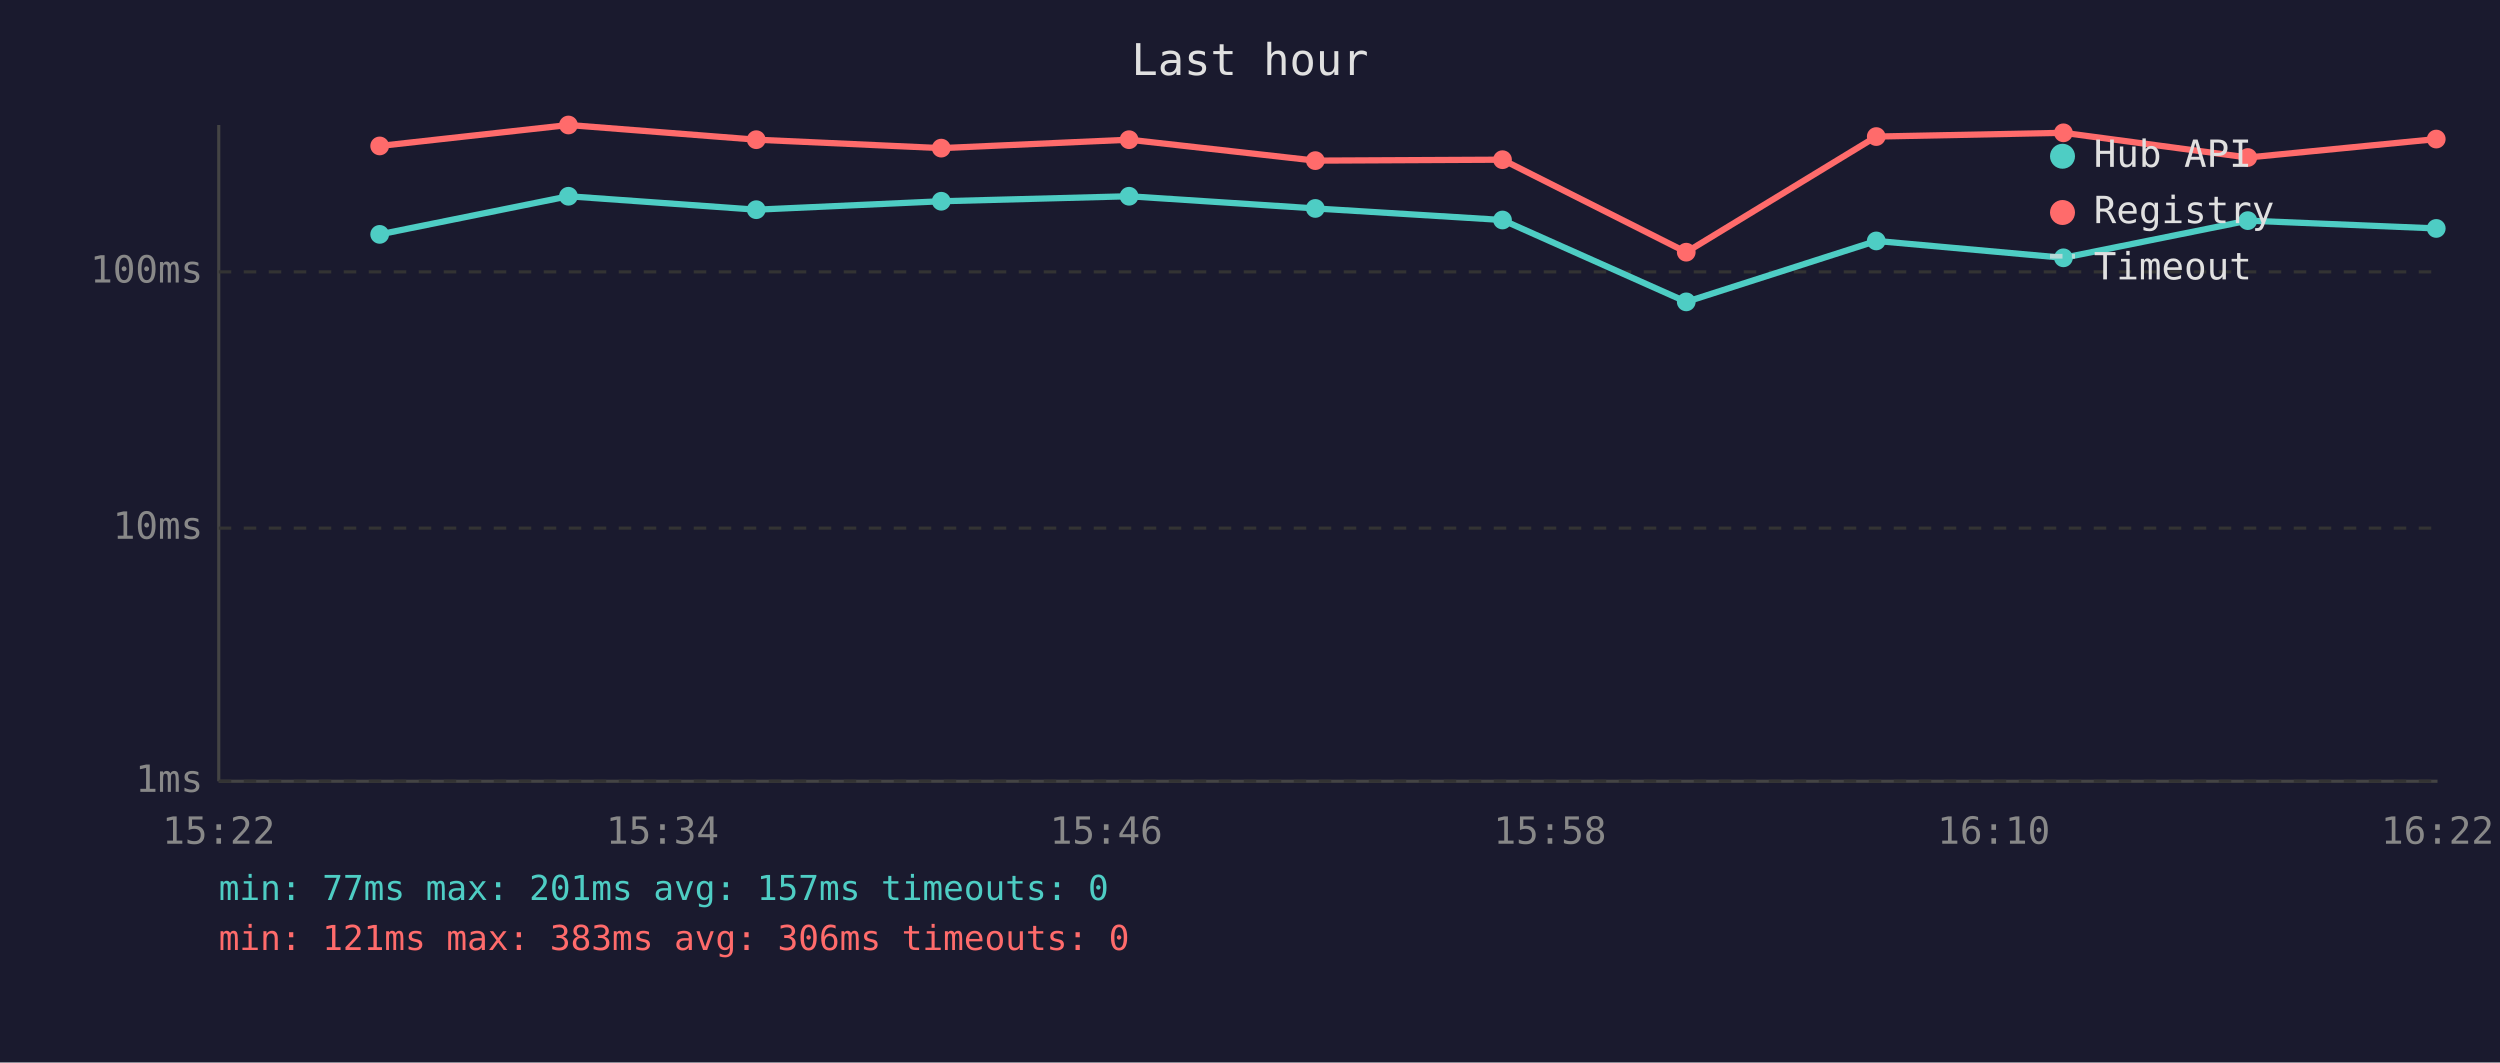
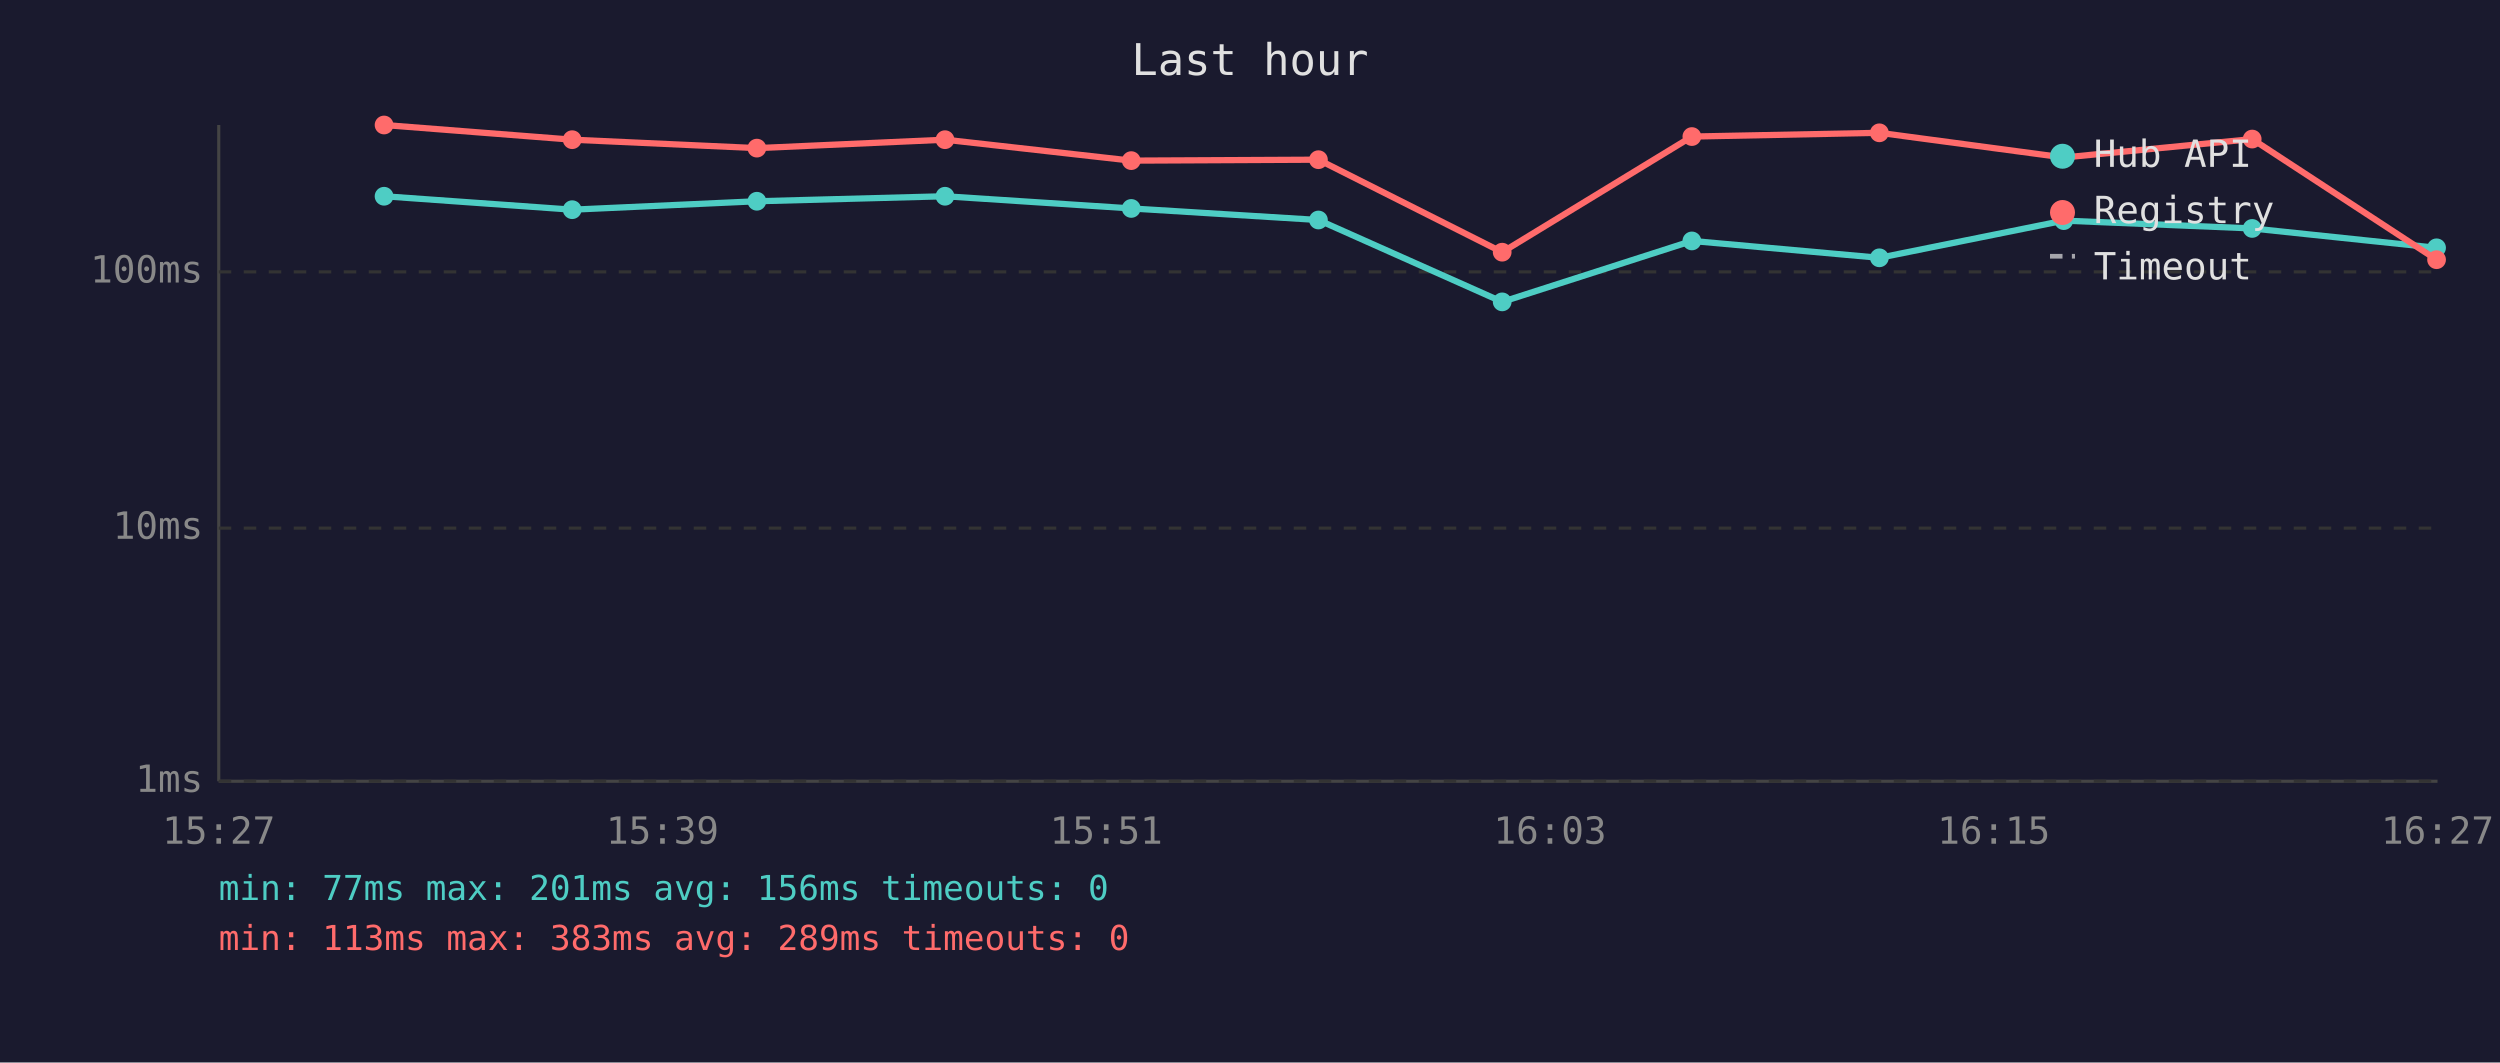
<svg xmlns="http://www.w3.org/2000/svg" viewBox="0 0 800 340" font-family="monospace" font-size="12">
  <rect width="800" height="340" fill="#1a1a2e" />
  <text x="400" y="24" fill="#e0e0e0" font-size="14" text-anchor="middle">Last hour</text>
  <line x1="70" y1="40" x2="70" y2="250" stroke="#444" stroke-width="1" />
  <line x1="70" y1="250" x2="780" y2="250" stroke="#444" stroke-width="1" />
  <line x1="70" y1="250" x2="780" y2="250" stroke="#333" stroke-width="1" stroke-dasharray="4" />
  <text x="65" y="250" fill="#888" text-anchor="end" dominant-baseline="middle">1ms</text>
  <line x1="70" y1="169" x2="780" y2="169" stroke="#333" stroke-width="1" stroke-dasharray="4" />
  <text x="65" y="169" fill="#888" text-anchor="end" dominant-baseline="middle">10ms</text>
  <line x1="70" y1="87" x2="780" y2="87" stroke="#333" stroke-width="1" stroke-dasharray="4" />
  <text x="65" y="87" fill="#888" text-anchor="end" dominant-baseline="middle">100ms</text>
-   <text x="70" y="270" fill="#888" text-anchor="middle">15:22</text>
-   <text x="212" y="270" fill="#888" text-anchor="middle">15:34</text>
-   <text x="354" y="270" fill="#888" text-anchor="middle">15:46</text>
-   <text x="496" y="270" fill="#888" text-anchor="middle">15:58</text>
-   <text x="638" y="270" fill="#888" text-anchor="middle">16:10</text>
-   <text x="780" y="270" fill="#888" text-anchor="middle">16:22</text>
-   <polyline points="121.5,75.0 181.9,62.8 242.0,67.1 301.2,64.4 361.3,62.8 420.9,66.7 480.8,70.4 539.6,96.6 600.4,77.1 660.3,82.5 719.3,70.6 779.6,73.1" fill="none" stroke="#4ecdc4" stroke-width="2" opacity="1" />
-   <circle cx="121.5" cy="75.0" r="3" fill="#4ecdc4" />
-   <circle cx="181.9" cy="62.8" r="3" fill="#4ecdc4" />
-   <circle cx="242.0" cy="67.1" r="3" fill="#4ecdc4" />
-   <circle cx="301.2" cy="64.4" r="3" fill="#4ecdc4" />
-   <circle cx="361.3" cy="62.8" r="3" fill="#4ecdc4" />
-   <circle cx="420.9" cy="66.7" r="3" fill="#4ecdc4" />
-   <circle cx="480.8" cy="70.4" r="3" fill="#4ecdc4" />
-   <circle cx="539.6" cy="96.6" r="3" fill="#4ecdc4" />
-   <circle cx="600.4" cy="77.1" r="3" fill="#4ecdc4" />
-   <circle cx="660.3" cy="82.5" r="3" fill="#4ecdc4" />
-   <circle cx="719.3" cy="70.6" r="3" fill="#4ecdc4" />
-   <circle cx="779.6" cy="73.1" r="3" fill="#4ecdc4" />
-   <polyline points="121.5,46.7 181.9,40.0 242.0,44.7 301.2,47.4 361.3,44.7 420.9,51.4 480.8,51.1 539.6,80.7 600.4,43.7 660.3,42.5 719.3,50.4 779.6,44.5" fill="none" stroke="#ff6b6b" stroke-width="2" opacity="1" />
-   <circle cx="121.5" cy="46.7" r="3" fill="#ff6b6b" />
-   <circle cx="181.9" cy="40.0" r="3" fill="#ff6b6b" />
-   <circle cx="242.0" cy="44.7" r="3" fill="#ff6b6b" />
-   <circle cx="301.2" cy="47.4" r="3" fill="#ff6b6b" />
-   <circle cx="361.3" cy="44.7" r="3" fill="#ff6b6b" />
-   <circle cx="420.9" cy="51.4" r="3" fill="#ff6b6b" />
-   <circle cx="480.8" cy="51.1" r="3" fill="#ff6b6b" />
-   <circle cx="539.6" cy="80.7" r="3" fill="#ff6b6b" />
-   <circle cx="600.4" cy="43.7" r="3" fill="#ff6b6b" />
-   <circle cx="660.3" cy="42.5" r="3" fill="#ff6b6b" />
-   <circle cx="719.3" cy="50.4" r="3" fill="#ff6b6b" />
-   <circle cx="779.6" cy="44.5" r="3" fill="#ff6b6b" />
+   <text x="70" y="270" fill="#888" text-anchor="middle">15:27</text>
+   <text x="212" y="270" fill="#888" text-anchor="middle">15:39</text>
+   <text x="354" y="270" fill="#888" text-anchor="middle">15:51</text>
+   <text x="496" y="270" fill="#888" text-anchor="middle">16:03</text>
+   <text x="638" y="270" fill="#888" text-anchor="middle">16:15</text>
+   <text x="780" y="270" fill="#888" text-anchor="middle">16:27</text>
+   <polyline points="122.9,62.8 183.1,67.1 242.2,64.4 302.4,62.8 362.0,66.7 421.9,70.4 480.7,96.6 541.4,77.1 601.4,82.5 660.4,70.6 720.7,73.1 779.7,79.3" fill="none" stroke="#4ecdc4" stroke-width="2" opacity="1" />
+   <circle cx="122.9" cy="62.8" r="3" fill="#4ecdc4" />
+   <circle cx="183.1" cy="67.1" r="3" fill="#4ecdc4" />
+   <circle cx="242.2" cy="64.4" r="3" fill="#4ecdc4" />
+   <circle cx="302.4" cy="62.8" r="3" fill="#4ecdc4" />
+   <circle cx="362.0" cy="66.7" r="3" fill="#4ecdc4" />
+   <circle cx="421.9" cy="70.4" r="3" fill="#4ecdc4" />
+   <circle cx="480.7" cy="96.6" r="3" fill="#4ecdc4" />
+   <circle cx="541.4" cy="77.1" r="3" fill="#4ecdc4" />
+   <circle cx="601.4" cy="82.5" r="3" fill="#4ecdc4" />
+   <circle cx="660.4" cy="70.6" r="3" fill="#4ecdc4" />
+   <circle cx="720.7" cy="73.1" r="3" fill="#4ecdc4" />
+   <circle cx="779.7" cy="79.3" r="3" fill="#4ecdc4" />
+   <polyline points="122.9,40.0 183.1,44.7 242.2,47.4 302.4,44.7 362.0,51.4 421.9,51.1 480.7,80.7 541.4,43.7 601.4,42.5 660.4,50.4 720.7,44.5 779.7,83.1" fill="none" stroke="#ff6b6b" stroke-width="2" opacity="1" />
+   <circle cx="122.9" cy="40.0" r="3" fill="#ff6b6b" />
+   <circle cx="183.1" cy="44.7" r="3" fill="#ff6b6b" />
+   <circle cx="242.2" cy="47.4" r="3" fill="#ff6b6b" />
+   <circle cx="302.4" cy="44.7" r="3" fill="#ff6b6b" />
+   <circle cx="362.0" cy="51.4" r="3" fill="#ff6b6b" />
+   <circle cx="421.9" cy="51.1" r="3" fill="#ff6b6b" />
+   <circle cx="480.7" cy="80.7" r="3" fill="#ff6b6b" />
+   <circle cx="541.4" cy="43.7" r="3" fill="#ff6b6b" />
+   <circle cx="601.4" cy="42.5" r="3" fill="#ff6b6b" />
+   <circle cx="660.4" cy="50.4" r="3" fill="#ff6b6b" />
+   <circle cx="720.7" cy="44.5" r="3" fill="#ff6b6b" />
+   <circle cx="779.7" cy="83.1" r="3" fill="#ff6b6b" />
  <circle cx="660" cy="50" r="4" fill="#4ecdc4" />
  <text x="670" y="50" fill="#e0e0e0" dominant-baseline="middle">Hub API</text>
  <circle cx="660" cy="68" r="4" fill="#ff6b6b" />
  <text x="670" y="68" fill="#e0e0e0" dominant-baseline="middle">Registry</text>
  <line x1="656" y1="82" x2="664" y2="82" stroke="#e0e0e0" stroke-width="1.5" stroke-dasharray="4,3" opacity="0.7" />
  <text x="670" y="86" fill="#e0e0e0" dominant-baseline="middle">Timeout</text>
-   <text x="70" y="288" fill="#4ecdc4" font-size="11">min: 77ms  max: 201ms  avg: 157ms  timeouts: 0</text>
-   <text x="70" y="304" fill="#ff6b6b" font-size="11">min: 121ms  max: 383ms  avg: 306ms  timeouts: 0</text>
+   <text x="70" y="288" fill="#4ecdc4" font-size="11">min: 77ms  max: 201ms  avg: 156ms  timeouts: 0</text>
+   <text x="70" y="304" fill="#ff6b6b" font-size="11">min: 113ms  max: 383ms  avg: 289ms  timeouts: 0</text>
</svg>
